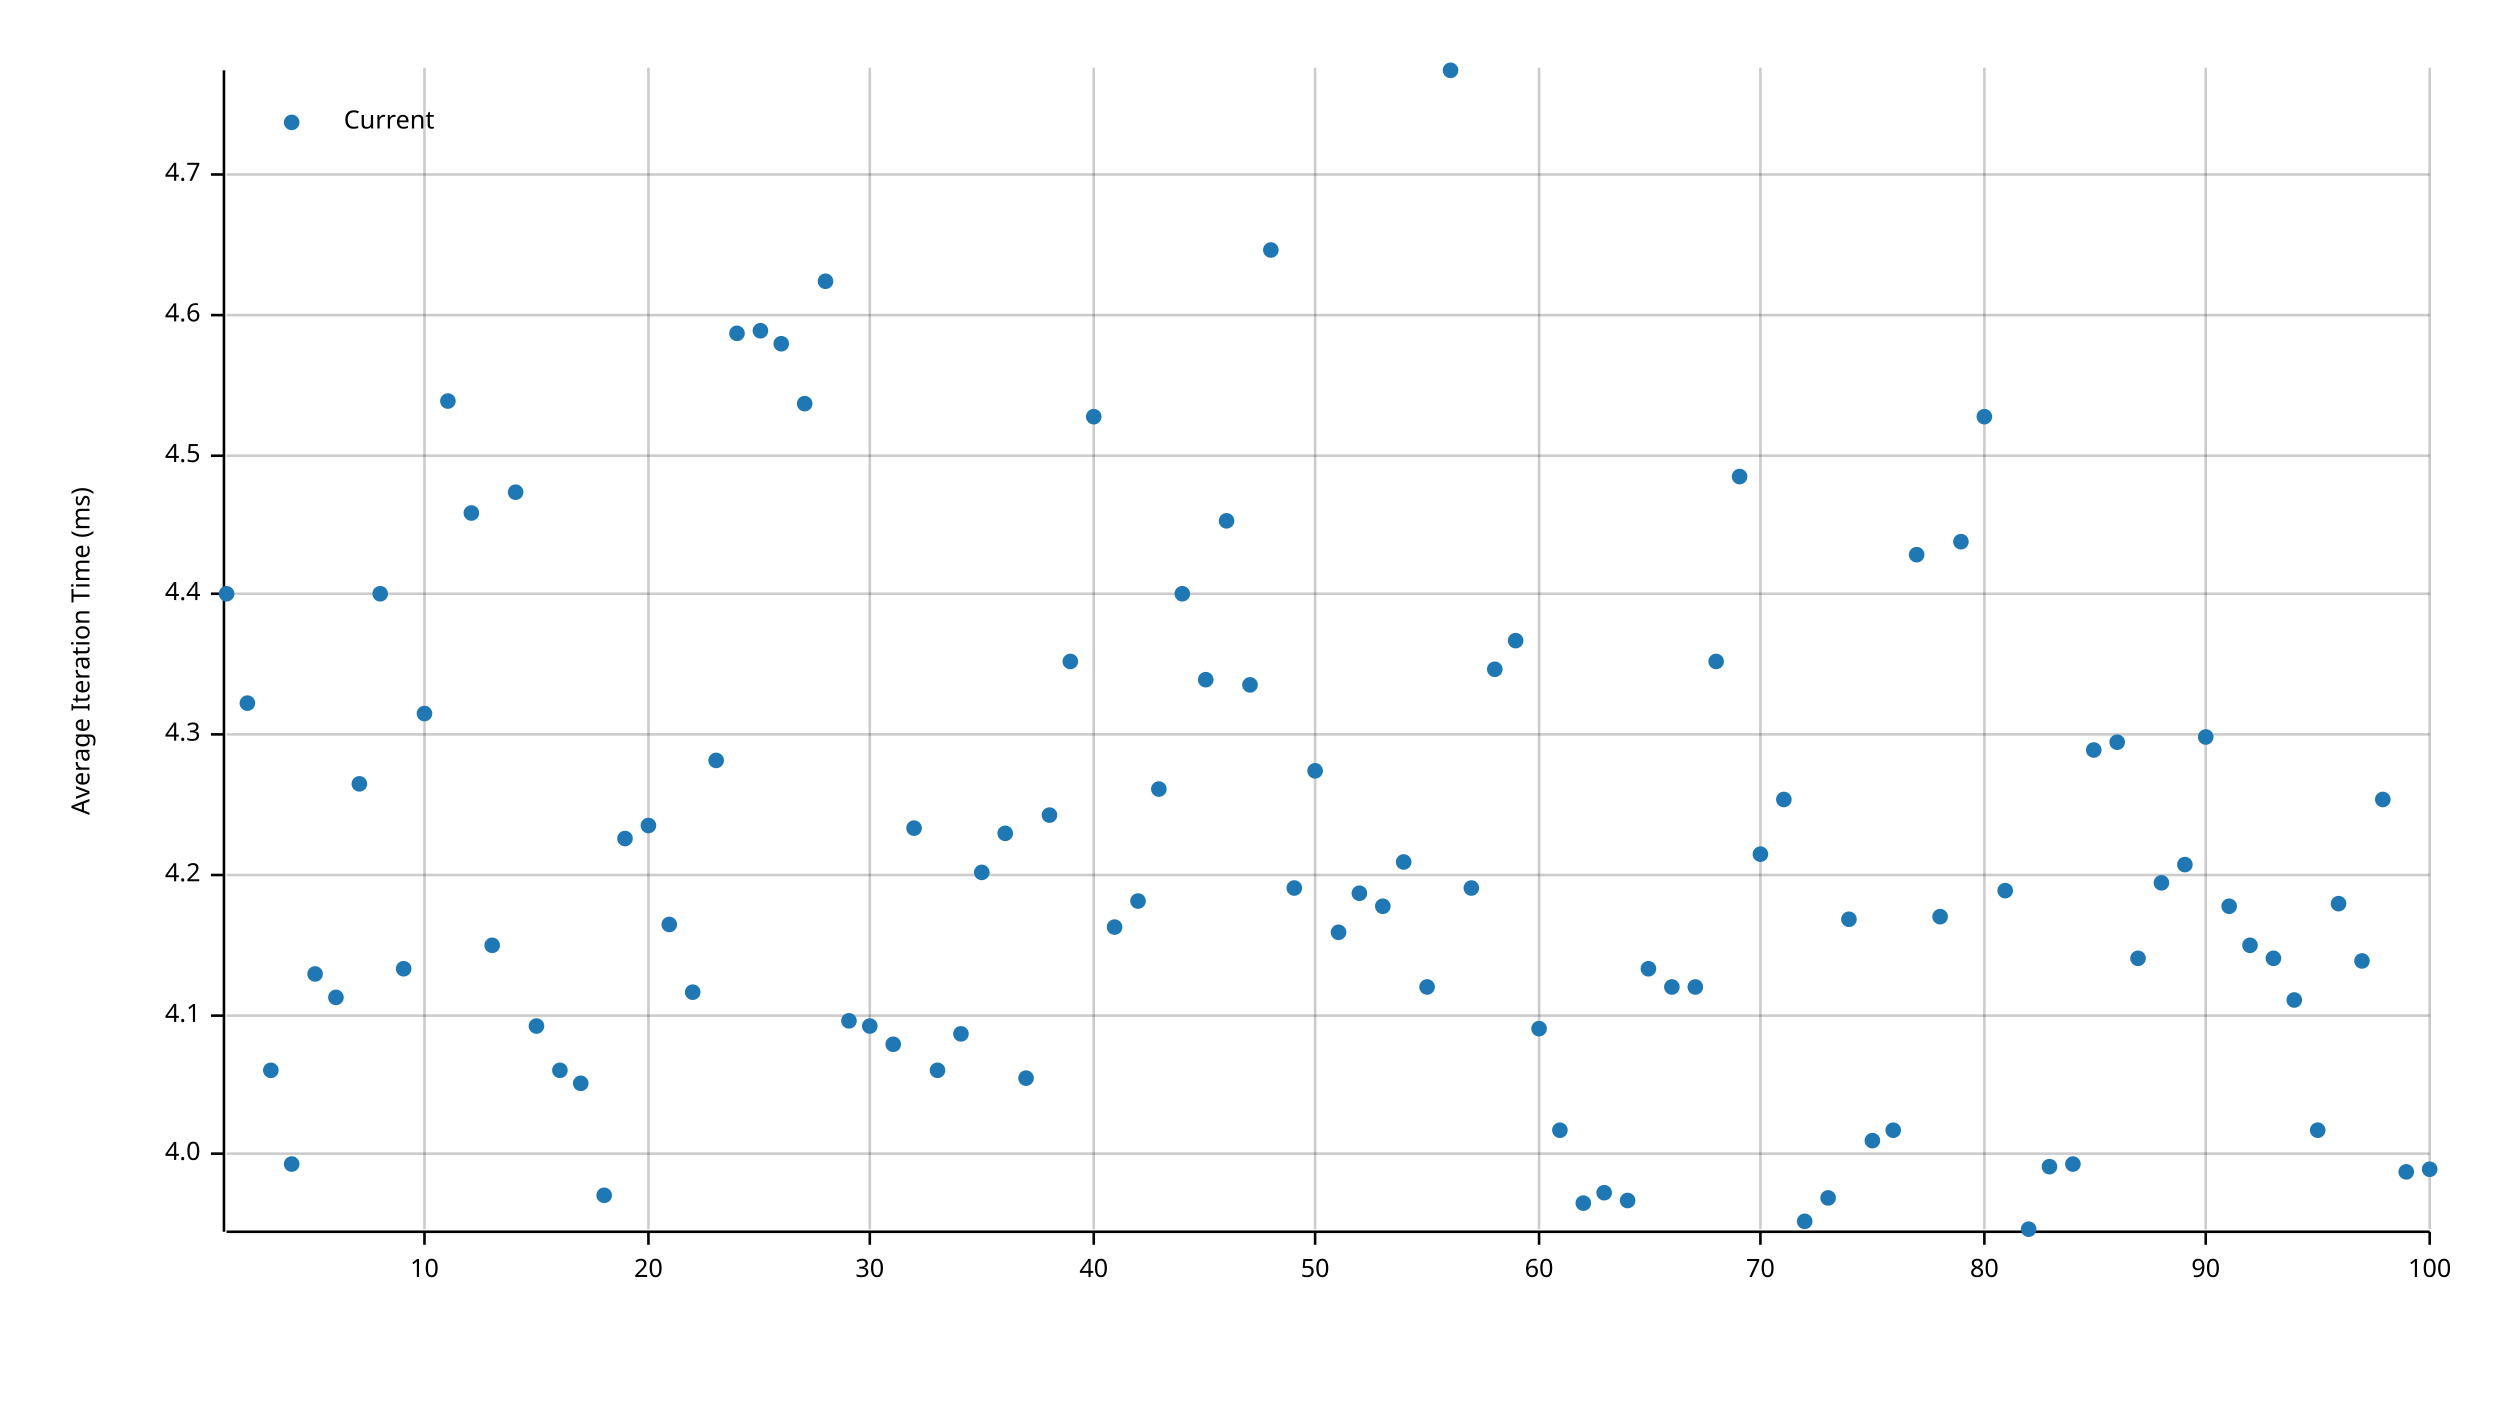
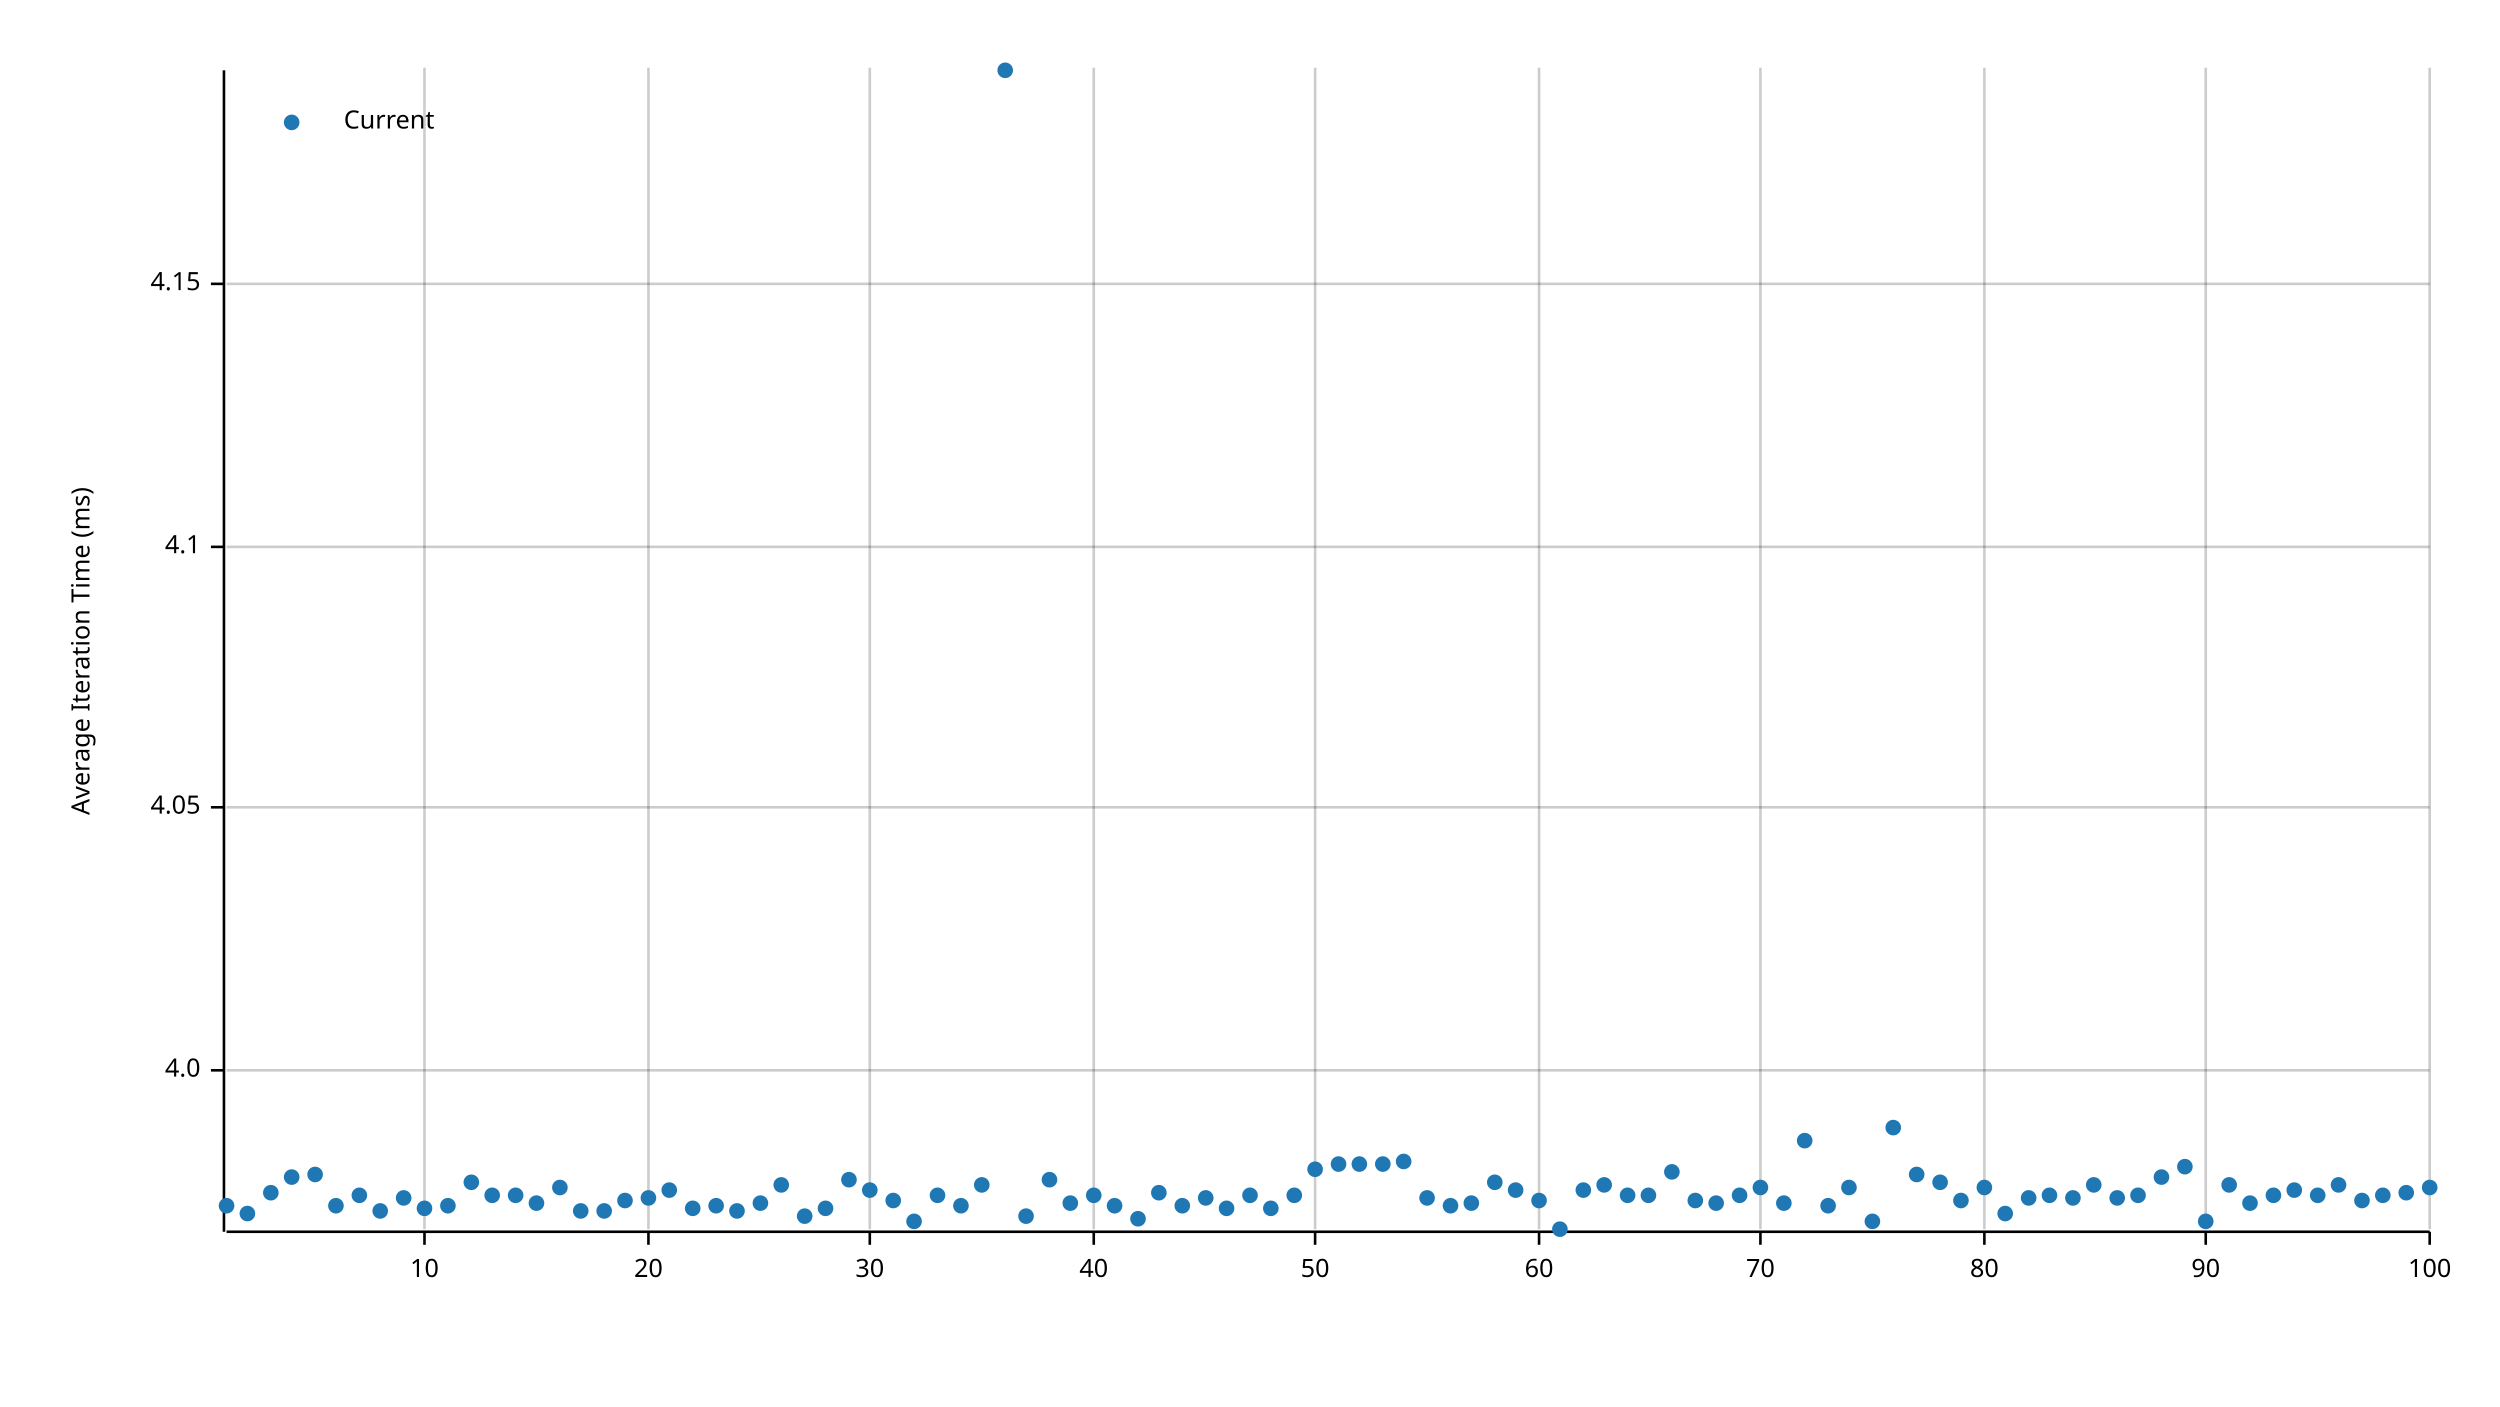
<svg xmlns="http://www.w3.org/2000/svg" width="960" height="540" viewBox="0 0 960 540">
  <text x="27" y="250" dy="0.76em" text-anchor="middle" font-family="sans-serif" font-size="9.677" opacity="1" fill="#000000" transform="rotate(270, 27, 250)">
Average Iteration Time (ms)
</text>
  <line opacity="0.2" stroke="#000000" stroke-width="1" x1="163" y1="472" x2="163" y2="26" />
  <line opacity="0.2" stroke="#000000" stroke-width="1" x1="249" y1="472" x2="249" y2="26" />
  <line opacity="0.2" stroke="#000000" stroke-width="1" x1="334" y1="472" x2="334" y2="26" />
  <line opacity="0.2" stroke="#000000" stroke-width="1" x1="420" y1="472" x2="420" y2="26" />
  <line opacity="0.2" stroke="#000000" stroke-width="1" x1="505" y1="472" x2="505" y2="26" />
  <line opacity="0.2" stroke="#000000" stroke-width="1" x1="591" y1="472" x2="591" y2="26" />
  <line opacity="0.2" stroke="#000000" stroke-width="1" x1="676" y1="472" x2="676" y2="26" />
  <line opacity="0.2" stroke="#000000" stroke-width="1" x1="762" y1="472" x2="762" y2="26" />
  <line opacity="0.2" stroke="#000000" stroke-width="1" x1="847" y1="472" x2="847" y2="26" />
  <line opacity="0.2" stroke="#000000" stroke-width="1" x1="933" y1="472" x2="933" y2="26" />
-   <line opacity="0.2" stroke="#000000" stroke-width="1" x1="87" y1="443" x2="933" y2="443" />
-   <line opacity="0.2" stroke="#000000" stroke-width="1" x1="87" y1="390" x2="933" y2="390" />
-   <line opacity="0.2" stroke="#000000" stroke-width="1" x1="87" y1="336" x2="933" y2="336" />
-   <line opacity="0.2" stroke="#000000" stroke-width="1" x1="87" y1="282" x2="933" y2="282" />
-   <line opacity="0.2" stroke="#000000" stroke-width="1" x1="87" y1="228" x2="933" y2="228" />
-   <line opacity="0.2" stroke="#000000" stroke-width="1" x1="87" y1="175" x2="933" y2="175" />
-   <line opacity="0.2" stroke="#000000" stroke-width="1" x1="87" y1="121" x2="933" y2="121" />
-   <line opacity="0.2" stroke="#000000" stroke-width="1" x1="87" y1="67" x2="933" y2="67" />
+   <line opacity="0.2" stroke="#000000" stroke-width="1" x1="87" y1="411" x2="933" y2="411" />
+   <line opacity="0.2" stroke="#000000" stroke-width="1" x1="87" y1="310" x2="933" y2="310" />
+   <line opacity="0.2" stroke="#000000" stroke-width="1" x1="87" y1="210" x2="933" y2="210" />
+   <line opacity="0.2" stroke="#000000" stroke-width="1" x1="87" y1="109" x2="933" y2="109" />
  <polyline fill="none" opacity="1" stroke="#000000" stroke-width="1" points="86,27 86,473 " />
-   <text x="77" y="443" dy="0.5ex" text-anchor="end" font-family="sans-serif" font-size="9.677" opacity="1" fill="#000000">
+   <text x="77" y="411" dy="0.5ex" text-anchor="end" font-family="sans-serif" font-size="9.677" opacity="1" fill="#000000">
4.0
</text>
-   <polyline fill="none" opacity="1" stroke="#000000" stroke-width="1" points="81,443 86,443 " />
-   <text x="77" y="390" dy="0.5ex" text-anchor="end" font-family="sans-serif" font-size="9.677" opacity="1" fill="#000000">
+   <polyline fill="none" opacity="1" stroke="#000000" stroke-width="1" points="81,411 86,411 " />
+   <text x="77" y="310" dy="0.5ex" text-anchor="end" font-family="sans-serif" font-size="9.677" opacity="1" fill="#000000">
+ 4.05
+ </text>
+   <polyline fill="none" opacity="1" stroke="#000000" stroke-width="1" points="81,310 86,310 " />
+   <text x="77" y="210" dy="0.5ex" text-anchor="end" font-family="sans-serif" font-size="9.677" opacity="1" fill="#000000">
4.1
</text>
-   <polyline fill="none" opacity="1" stroke="#000000" stroke-width="1" points="81,390 86,390 " />
-   <text x="77" y="336" dy="0.5ex" text-anchor="end" font-family="sans-serif" font-size="9.677" opacity="1" fill="#000000">
- 4.2
+   <polyline fill="none" opacity="1" stroke="#000000" stroke-width="1" points="81,210 86,210 " />
+   <text x="77" y="109" dy="0.5ex" text-anchor="end" font-family="sans-serif" font-size="9.677" opacity="1" fill="#000000">
+ 4.15
</text>
-   <polyline fill="none" opacity="1" stroke="#000000" stroke-width="1" points="81,336 86,336 " />
-   <text x="77" y="282" dy="0.5ex" text-anchor="end" font-family="sans-serif" font-size="9.677" opacity="1" fill="#000000">
- 4.3
- </text>
-   <polyline fill="none" opacity="1" stroke="#000000" stroke-width="1" points="81,282 86,282 " />
-   <text x="77" y="228" dy="0.5ex" text-anchor="end" font-family="sans-serif" font-size="9.677" opacity="1" fill="#000000">
- 4.4
- </text>
-   <polyline fill="none" opacity="1" stroke="#000000" stroke-width="1" points="81,228 86,228 " />
-   <text x="77" y="175" dy="0.5ex" text-anchor="end" font-family="sans-serif" font-size="9.677" opacity="1" fill="#000000">
- 4.5
- </text>
-   <polyline fill="none" opacity="1" stroke="#000000" stroke-width="1" points="81,175 86,175 " />
-   <text x="77" y="121" dy="0.5ex" text-anchor="end" font-family="sans-serif" font-size="9.677" opacity="1" fill="#000000">
- 4.6
- </text>
-   <polyline fill="none" opacity="1" stroke="#000000" stroke-width="1" points="81,121 86,121 " />
-   <text x="77" y="67" dy="0.5ex" text-anchor="end" font-family="sans-serif" font-size="9.677" opacity="1" fill="#000000">
- 4.7
- </text>
-   <polyline fill="none" opacity="1" stroke="#000000" stroke-width="1" points="81,67 86,67 " />
+   <polyline fill="none" opacity="1" stroke="#000000" stroke-width="1" points="81,109 86,109 " />
  <polyline fill="none" opacity="1" stroke="#000000" stroke-width="1" points="87,473 933,473 " />
  <text x="163" y="483" dy="0.76em" text-anchor="middle" font-family="sans-serif" font-size="9.677" opacity="1" fill="#000000">
10
</text>
  <polyline fill="none" opacity="1" stroke="#000000" stroke-width="1" points="163,473 163,478 " />
  <text x="249" y="483" dy="0.76em" text-anchor="middle" font-family="sans-serif" font-size="9.677" opacity="1" fill="#000000">
20
</text>
  <polyline fill="none" opacity="1" stroke="#000000" stroke-width="1" points="249,473 249,478 " />
  <text x="334" y="483" dy="0.76em" text-anchor="middle" font-family="sans-serif" font-size="9.677" opacity="1" fill="#000000">
30
</text>
  <polyline fill="none" opacity="1" stroke="#000000" stroke-width="1" points="334,473 334,478 " />
  <text x="420" y="483" dy="0.76em" text-anchor="middle" font-family="sans-serif" font-size="9.677" opacity="1" fill="#000000">
40
</text>
  <polyline fill="none" opacity="1" stroke="#000000" stroke-width="1" points="420,473 420,478 " />
  <text x="505" y="483" dy="0.76em" text-anchor="middle" font-family="sans-serif" font-size="9.677" opacity="1" fill="#000000">
50
</text>
  <polyline fill="none" opacity="1" stroke="#000000" stroke-width="1" points="505,473 505,478 " />
  <text x="591" y="483" dy="0.76em" text-anchor="middle" font-family="sans-serif" font-size="9.677" opacity="1" fill="#000000">
60
</text>
  <polyline fill="none" opacity="1" stroke="#000000" stroke-width="1" points="591,473 591,478 " />
  <text x="676" y="483" dy="0.76em" text-anchor="middle" font-family="sans-serif" font-size="9.677" opacity="1" fill="#000000">
70
</text>
  <polyline fill="none" opacity="1" stroke="#000000" stroke-width="1" points="676,473 676,478 " />
  <text x="762" y="483" dy="0.76em" text-anchor="middle" font-family="sans-serif" font-size="9.677" opacity="1" fill="#000000">
80
</text>
  <polyline fill="none" opacity="1" stroke="#000000" stroke-width="1" points="762,473 762,478 " />
  <text x="847" y="483" dy="0.76em" text-anchor="middle" font-family="sans-serif" font-size="9.677" opacity="1" fill="#000000">
90
</text>
  <polyline fill="none" opacity="1" stroke="#000000" stroke-width="1" points="847,473 847,478 " />
  <text x="933" y="483" dy="0.76em" text-anchor="middle" font-family="sans-serif" font-size="9.677" opacity="1" fill="#000000">
100
</text>
  <polyline fill="none" opacity="1" stroke="#000000" stroke-width="1" points="933,473 933,478 " />
-   <circle cx="87" cy="228" r="3" opacity="1" fill="#1F78B4" stroke="none" stroke-width="1" />
-   <circle cx="95" cy="270" r="3" opacity="1" fill="#1F78B4" stroke="none" stroke-width="1" />
-   <circle cx="104" cy="411" r="3" opacity="1" fill="#1F78B4" stroke="none" stroke-width="1" />
-   <circle cx="112" cy="447" r="3" opacity="1" fill="#1F78B4" stroke="none" stroke-width="1" />
-   <circle cx="121" cy="374" r="3" opacity="1" fill="#1F78B4" stroke="none" stroke-width="1" />
-   <circle cx="129" cy="383" r="3" opacity="1" fill="#1F78B4" stroke="none" stroke-width="1" />
-   <circle cx="138" cy="301" r="3" opacity="1" fill="#1F78B4" stroke="none" stroke-width="1" />
-   <circle cx="146" cy="228" r="3" opacity="1" fill="#1F78B4" stroke="none" stroke-width="1" />
-   <circle cx="155" cy="372" r="3" opacity="1" fill="#1F78B4" stroke="none" stroke-width="1" />
-   <circle cx="163" cy="274" r="3" opacity="1" fill="#1F78B4" stroke="none" stroke-width="1" />
-   <circle cx="172" cy="154" r="3" opacity="1" fill="#1F78B4" stroke="none" stroke-width="1" />
-   <circle cx="181" cy="197" r="3" opacity="1" fill="#1F78B4" stroke="none" stroke-width="1" />
-   <circle cx="189" cy="363" r="3" opacity="1" fill="#1F78B4" stroke="none" stroke-width="1" />
-   <circle cx="198" cy="189" r="3" opacity="1" fill="#1F78B4" stroke="none" stroke-width="1" />
-   <circle cx="206" cy="394" r="3" opacity="1" fill="#1F78B4" stroke="none" stroke-width="1" />
-   <circle cx="215" cy="411" r="3" opacity="1" fill="#1F78B4" stroke="none" stroke-width="1" />
-   <circle cx="223" cy="416" r="3" opacity="1" fill="#1F78B4" stroke="none" stroke-width="1" />
-   <circle cx="232" cy="459" r="3" opacity="1" fill="#1F78B4" stroke="none" stroke-width="1" />
-   <circle cx="240" cy="322" r="3" opacity="1" fill="#1F78B4" stroke="none" stroke-width="1" />
-   <circle cx="249" cy="317" r="3" opacity="1" fill="#1F78B4" stroke="none" stroke-width="1" />
-   <circle cx="257" cy="355" r="3" opacity="1" fill="#1F78B4" stroke="none" stroke-width="1" />
-   <circle cx="266" cy="381" r="3" opacity="1" fill="#1F78B4" stroke="none" stroke-width="1" />
-   <circle cx="275" cy="292" r="3" opacity="1" fill="#1F78B4" stroke="none" stroke-width="1" />
-   <circle cx="283" cy="128" r="3" opacity="1" fill="#1F78B4" stroke="none" stroke-width="1" />
-   <circle cx="292" cy="127" r="3" opacity="1" fill="#1F78B4" stroke="none" stroke-width="1" />
-   <circle cx="300" cy="132" r="3" opacity="1" fill="#1F78B4" stroke="none" stroke-width="1" />
-   <circle cx="309" cy="155" r="3" opacity="1" fill="#1F78B4" stroke="none" stroke-width="1" />
-   <circle cx="317" cy="108" r="3" opacity="1" fill="#1F78B4" stroke="none" stroke-width="1" />
-   <circle cx="326" cy="392" r="3" opacity="1" fill="#1F78B4" stroke="none" stroke-width="1" />
-   <circle cx="334" cy="394" r="3" opacity="1" fill="#1F78B4" stroke="none" stroke-width="1" />
-   <circle cx="343" cy="401" r="3" opacity="1" fill="#1F78B4" stroke="none" stroke-width="1" />
-   <circle cx="351" cy="318" r="3" opacity="1" fill="#1F78B4" stroke="none" stroke-width="1" />
-   <circle cx="360" cy="411" r="3" opacity="1" fill="#1F78B4" stroke="none" stroke-width="1" />
-   <circle cx="369" cy="397" r="3" opacity="1" fill="#1F78B4" stroke="none" stroke-width="1" />
-   <circle cx="377" cy="335" r="3" opacity="1" fill="#1F78B4" stroke="none" stroke-width="1" />
-   <circle cx="386" cy="320" r="3" opacity="1" fill="#1F78B4" stroke="none" stroke-width="1" />
-   <circle cx="394" cy="414" r="3" opacity="1" fill="#1F78B4" stroke="none" stroke-width="1" />
-   <circle cx="403" cy="313" r="3" opacity="1" fill="#1F78B4" stroke="none" stroke-width="1" />
-   <circle cx="411" cy="254" r="3" opacity="1" fill="#1F78B4" stroke="none" stroke-width="1" />
-   <circle cx="420" cy="160" r="3" opacity="1" fill="#1F78B4" stroke="none" stroke-width="1" />
-   <circle cx="428" cy="356" r="3" opacity="1" fill="#1F78B4" stroke="none" stroke-width="1" />
-   <circle cx="437" cy="346" r="3" opacity="1" fill="#1F78B4" stroke="none" stroke-width="1" />
-   <circle cx="445" cy="303" r="3" opacity="1" fill="#1F78B4" stroke="none" stroke-width="1" />
-   <circle cx="454" cy="228" r="3" opacity="1" fill="#1F78B4" stroke="none" stroke-width="1" />
-   <circle cx="463" cy="261" r="3" opacity="1" fill="#1F78B4" stroke="none" stroke-width="1" />
-   <circle cx="471" cy="200" r="3" opacity="1" fill="#1F78B4" stroke="none" stroke-width="1" />
-   <circle cx="480" cy="263" r="3" opacity="1" fill="#1F78B4" stroke="none" stroke-width="1" />
-   <circle cx="488" cy="96" r="3" opacity="1" fill="#1F78B4" stroke="none" stroke-width="1" />
-   <circle cx="497" cy="341" r="3" opacity="1" fill="#1F78B4" stroke="none" stroke-width="1" />
-   <circle cx="505" cy="296" r="3" opacity="1" fill="#1F78B4" stroke="none" stroke-width="1" />
-   <circle cx="514" cy="358" r="3" opacity="1" fill="#1F78B4" stroke="none" stroke-width="1" />
-   <circle cx="522" cy="343" r="3" opacity="1" fill="#1F78B4" stroke="none" stroke-width="1" />
-   <circle cx="531" cy="348" r="3" opacity="1" fill="#1F78B4" stroke="none" stroke-width="1" />
-   <circle cx="539" cy="331" r="3" opacity="1" fill="#1F78B4" stroke="none" stroke-width="1" />
-   <circle cx="548" cy="379" r="3" opacity="1" fill="#1F78B4" stroke="none" stroke-width="1" />
-   <circle cx="557" cy="27" r="3" opacity="1" fill="#1F78B4" stroke="none" stroke-width="1" />
-   <circle cx="565" cy="341" r="3" opacity="1" fill="#1F78B4" stroke="none" stroke-width="1" />
-   <circle cx="574" cy="257" r="3" opacity="1" fill="#1F78B4" stroke="none" stroke-width="1" />
-   <circle cx="582" cy="246" r="3" opacity="1" fill="#1F78B4" stroke="none" stroke-width="1" />
-   <circle cx="591" cy="395" r="3" opacity="1" fill="#1F78B4" stroke="none" stroke-width="1" />
-   <circle cx="599" cy="434" r="3" opacity="1" fill="#1F78B4" stroke="none" stroke-width="1" />
-   <circle cx="608" cy="462" r="3" opacity="1" fill="#1F78B4" stroke="none" stroke-width="1" />
-   <circle cx="616" cy="458" r="3" opacity="1" fill="#1F78B4" stroke="none" stroke-width="1" />
-   <circle cx="625" cy="461" r="3" opacity="1" fill="#1F78B4" stroke="none" stroke-width="1" />
-   <circle cx="633" cy="372" r="3" opacity="1" fill="#1F78B4" stroke="none" stroke-width="1" />
-   <circle cx="642" cy="379" r="3" opacity="1" fill="#1F78B4" stroke="none" stroke-width="1" />
-   <circle cx="651" cy="379" r="3" opacity="1" fill="#1F78B4" stroke="none" stroke-width="1" />
-   <circle cx="659" cy="254" r="3" opacity="1" fill="#1F78B4" stroke="none" stroke-width="1" />
-   <circle cx="668" cy="183" r="3" opacity="1" fill="#1F78B4" stroke="none" stroke-width="1" />
-   <circle cx="676" cy="328" r="3" opacity="1" fill="#1F78B4" stroke="none" stroke-width="1" />
-   <circle cx="685" cy="307" r="3" opacity="1" fill="#1F78B4" stroke="none" stroke-width="1" />
-   <circle cx="693" cy="469" r="3" opacity="1" fill="#1F78B4" stroke="none" stroke-width="1" />
-   <circle cx="702" cy="460" r="3" opacity="1" fill="#1F78B4" stroke="none" stroke-width="1" />
-   <circle cx="710" cy="353" r="3" opacity="1" fill="#1F78B4" stroke="none" stroke-width="1" />
-   <circle cx="719" cy="438" r="3" opacity="1" fill="#1F78B4" stroke="none" stroke-width="1" />
-   <circle cx="727" cy="434" r="3" opacity="1" fill="#1F78B4" stroke="none" stroke-width="1" />
-   <circle cx="736" cy="213" r="3" opacity="1" fill="#1F78B4" stroke="none" stroke-width="1" />
-   <circle cx="745" cy="352" r="3" opacity="1" fill="#1F78B4" stroke="none" stroke-width="1" />
-   <circle cx="753" cy="208" r="3" opacity="1" fill="#1F78B4" stroke="none" stroke-width="1" />
-   <circle cx="762" cy="160" r="3" opacity="1" fill="#1F78B4" stroke="none" stroke-width="1" />
-   <circle cx="770" cy="342" r="3" opacity="1" fill="#1F78B4" stroke="none" stroke-width="1" />
-   <circle cx="779" cy="472" r="3" opacity="1" fill="#1F78B4" stroke="none" stroke-width="1" />
-   <circle cx="787" cy="448" r="3" opacity="1" fill="#1F78B4" stroke="none" stroke-width="1" />
-   <circle cx="796" cy="447" r="3" opacity="1" fill="#1F78B4" stroke="none" stroke-width="1" />
-   <circle cx="804" cy="288" r="3" opacity="1" fill="#1F78B4" stroke="none" stroke-width="1" />
-   <circle cx="813" cy="285" r="3" opacity="1" fill="#1F78B4" stroke="none" stroke-width="1" />
-   <circle cx="821" cy="368" r="3" opacity="1" fill="#1F78B4" stroke="none" stroke-width="1" />
-   <circle cx="830" cy="339" r="3" opacity="1" fill="#1F78B4" stroke="none" stroke-width="1" />
-   <circle cx="839" cy="332" r="3" opacity="1" fill="#1F78B4" stroke="none" stroke-width="1" />
-   <circle cx="847" cy="283" r="3" opacity="1" fill="#1F78B4" stroke="none" stroke-width="1" />
-   <circle cx="856" cy="348" r="3" opacity="1" fill="#1F78B4" stroke="none" stroke-width="1" />
-   <circle cx="864" cy="363" r="3" opacity="1" fill="#1F78B4" stroke="none" stroke-width="1" />
-   <circle cx="873" cy="368" r="3" opacity="1" fill="#1F78B4" stroke="none" stroke-width="1" />
-   <circle cx="881" cy="384" r="3" opacity="1" fill="#1F78B4" stroke="none" stroke-width="1" />
-   <circle cx="890" cy="434" r="3" opacity="1" fill="#1F78B4" stroke="none" stroke-width="1" />
-   <circle cx="898" cy="347" r="3" opacity="1" fill="#1F78B4" stroke="none" stroke-width="1" />
-   <circle cx="907" cy="369" r="3" opacity="1" fill="#1F78B4" stroke="none" stroke-width="1" />
-   <circle cx="915" cy="307" r="3" opacity="1" fill="#1F78B4" stroke="none" stroke-width="1" />
-   <circle cx="924" cy="450" r="3" opacity="1" fill="#1F78B4" stroke="none" stroke-width="1" />
-   <circle cx="933" cy="449" r="3" opacity="1" fill="#1F78B4" stroke="none" stroke-width="1" />
+   <circle cx="87" cy="463" r="3" opacity="1" fill="#1F78B4" stroke="none" stroke-width="1" />
+   <circle cx="95" cy="466" r="3" opacity="1" fill="#1F78B4" stroke="none" stroke-width="1" />
+   <circle cx="104" cy="458" r="3" opacity="1" fill="#1F78B4" stroke="none" stroke-width="1" />
+   <circle cx="112" cy="452" r="3" opacity="1" fill="#1F78B4" stroke="none" stroke-width="1" />
+   <circle cx="121" cy="451" r="3" opacity="1" fill="#1F78B4" stroke="none" stroke-width="1" />
+   <circle cx="129" cy="463" r="3" opacity="1" fill="#1F78B4" stroke="none" stroke-width="1" />
+   <circle cx="138" cy="459" r="3" opacity="1" fill="#1F78B4" stroke="none" stroke-width="1" />
+   <circle cx="146" cy="465" r="3" opacity="1" fill="#1F78B4" stroke="none" stroke-width="1" />
+   <circle cx="155" cy="460" r="3" opacity="1" fill="#1F78B4" stroke="none" stroke-width="1" />
+   <circle cx="163" cy="464" r="3" opacity="1" fill="#1F78B4" stroke="none" stroke-width="1" />
+   <circle cx="172" cy="463" r="3" opacity="1" fill="#1F78B4" stroke="none" stroke-width="1" />
+   <circle cx="181" cy="454" r="3" opacity="1" fill="#1F78B4" stroke="none" stroke-width="1" />
+   <circle cx="189" cy="459" r="3" opacity="1" fill="#1F78B4" stroke="none" stroke-width="1" />
+   <circle cx="198" cy="459" r="3" opacity="1" fill="#1F78B4" stroke="none" stroke-width="1" />
+   <circle cx="206" cy="462" r="3" opacity="1" fill="#1F78B4" stroke="none" stroke-width="1" />
+   <circle cx="215" cy="456" r="3" opacity="1" fill="#1F78B4" stroke="none" stroke-width="1" />
+   <circle cx="223" cy="465" r="3" opacity="1" fill="#1F78B4" stroke="none" stroke-width="1" />
+   <circle cx="232" cy="465" r="3" opacity="1" fill="#1F78B4" stroke="none" stroke-width="1" />
+   <circle cx="240" cy="461" r="3" opacity="1" fill="#1F78B4" stroke="none" stroke-width="1" />
+   <circle cx="249" cy="460" r="3" opacity="1" fill="#1F78B4" stroke="none" stroke-width="1" />
+   <circle cx="257" cy="457" r="3" opacity="1" fill="#1F78B4" stroke="none" stroke-width="1" />
+   <circle cx="266" cy="464" r="3" opacity="1" fill="#1F78B4" stroke="none" stroke-width="1" />
+   <circle cx="275" cy="463" r="3" opacity="1" fill="#1F78B4" stroke="none" stroke-width="1" />
+   <circle cx="283" cy="465" r="3" opacity="1" fill="#1F78B4" stroke="none" stroke-width="1" />
+   <circle cx="292" cy="462" r="3" opacity="1" fill="#1F78B4" stroke="none" stroke-width="1" />
+   <circle cx="300" cy="455" r="3" opacity="1" fill="#1F78B4" stroke="none" stroke-width="1" />
+   <circle cx="309" cy="467" r="3" opacity="1" fill="#1F78B4" stroke="none" stroke-width="1" />
+   <circle cx="317" cy="464" r="3" opacity="1" fill="#1F78B4" stroke="none" stroke-width="1" />
+   <circle cx="326" cy="453" r="3" opacity="1" fill="#1F78B4" stroke="none" stroke-width="1" />
+   <circle cx="334" cy="457" r="3" opacity="1" fill="#1F78B4" stroke="none" stroke-width="1" />
+   <circle cx="343" cy="461" r="3" opacity="1" fill="#1F78B4" stroke="none" stroke-width="1" />
+   <circle cx="351" cy="469" r="3" opacity="1" fill="#1F78B4" stroke="none" stroke-width="1" />
+   <circle cx="360" cy="459" r="3" opacity="1" fill="#1F78B4" stroke="none" stroke-width="1" />
+   <circle cx="369" cy="463" r="3" opacity="1" fill="#1F78B4" stroke="none" stroke-width="1" />
+   <circle cx="377" cy="455" r="3" opacity="1" fill="#1F78B4" stroke="none" stroke-width="1" />
+   <circle cx="386" cy="27" r="3" opacity="1" fill="#1F78B4" stroke="none" stroke-width="1" />
+   <circle cx="394" cy="467" r="3" opacity="1" fill="#1F78B4" stroke="none" stroke-width="1" />
+   <circle cx="403" cy="453" r="3" opacity="1" fill="#1F78B4" stroke="none" stroke-width="1" />
+   <circle cx="411" cy="462" r="3" opacity="1" fill="#1F78B4" stroke="none" stroke-width="1" />
+   <circle cx="420" cy="459" r="3" opacity="1" fill="#1F78B4" stroke="none" stroke-width="1" />
+   <circle cx="428" cy="463" r="3" opacity="1" fill="#1F78B4" stroke="none" stroke-width="1" />
+   <circle cx="437" cy="468" r="3" opacity="1" fill="#1F78B4" stroke="none" stroke-width="1" />
+   <circle cx="445" cy="458" r="3" opacity="1" fill="#1F78B4" stroke="none" stroke-width="1" />
+   <circle cx="454" cy="463" r="3" opacity="1" fill="#1F78B4" stroke="none" stroke-width="1" />
+   <circle cx="463" cy="460" r="3" opacity="1" fill="#1F78B4" stroke="none" stroke-width="1" />
+   <circle cx="471" cy="464" r="3" opacity="1" fill="#1F78B4" stroke="none" stroke-width="1" />
+   <circle cx="480" cy="459" r="3" opacity="1" fill="#1F78B4" stroke="none" stroke-width="1" />
+   <circle cx="488" cy="464" r="3" opacity="1" fill="#1F78B4" stroke="none" stroke-width="1" />
+   <circle cx="497" cy="459" r="3" opacity="1" fill="#1F78B4" stroke="none" stroke-width="1" />
+   <circle cx="505" cy="449" r="3" opacity="1" fill="#1F78B4" stroke="none" stroke-width="1" />
+   <circle cx="514" cy="447" r="3" opacity="1" fill="#1F78B4" stroke="none" stroke-width="1" />
+   <circle cx="522" cy="447" r="3" opacity="1" fill="#1F78B4" stroke="none" stroke-width="1" />
+   <circle cx="531" cy="447" r="3" opacity="1" fill="#1F78B4" stroke="none" stroke-width="1" />
+   <circle cx="539" cy="446" r="3" opacity="1" fill="#1F78B4" stroke="none" stroke-width="1" />
+   <circle cx="548" cy="460" r="3" opacity="1" fill="#1F78B4" stroke="none" stroke-width="1" />
+   <circle cx="557" cy="463" r="3" opacity="1" fill="#1F78B4" stroke="none" stroke-width="1" />
+   <circle cx="565" cy="462" r="3" opacity="1" fill="#1F78B4" stroke="none" stroke-width="1" />
+   <circle cx="574" cy="454" r="3" opacity="1" fill="#1F78B4" stroke="none" stroke-width="1" />
+   <circle cx="582" cy="457" r="3" opacity="1" fill="#1F78B4" stroke="none" stroke-width="1" />
+   <circle cx="591" cy="461" r="3" opacity="1" fill="#1F78B4" stroke="none" stroke-width="1" />
+   <circle cx="599" cy="472" r="3" opacity="1" fill="#1F78B4" stroke="none" stroke-width="1" />
+   <circle cx="608" cy="457" r="3" opacity="1" fill="#1F78B4" stroke="none" stroke-width="1" />
+   <circle cx="616" cy="455" r="3" opacity="1" fill="#1F78B4" stroke="none" stroke-width="1" />
+   <circle cx="625" cy="459" r="3" opacity="1" fill="#1F78B4" stroke="none" stroke-width="1" />
+   <circle cx="633" cy="459" r="3" opacity="1" fill="#1F78B4" stroke="none" stroke-width="1" />
+   <circle cx="642" cy="450" r="3" opacity="1" fill="#1F78B4" stroke="none" stroke-width="1" />
+   <circle cx="651" cy="461" r="3" opacity="1" fill="#1F78B4" stroke="none" stroke-width="1" />
+   <circle cx="659" cy="462" r="3" opacity="1" fill="#1F78B4" stroke="none" stroke-width="1" />
+   <circle cx="668" cy="459" r="3" opacity="1" fill="#1F78B4" stroke="none" stroke-width="1" />
+   <circle cx="676" cy="456" r="3" opacity="1" fill="#1F78B4" stroke="none" stroke-width="1" />
+   <circle cx="685" cy="462" r="3" opacity="1" fill="#1F78B4" stroke="none" stroke-width="1" />
+   <circle cx="693" cy="438" r="3" opacity="1" fill="#1F78B4" stroke="none" stroke-width="1" />
+   <circle cx="702" cy="463" r="3" opacity="1" fill="#1F78B4" stroke="none" stroke-width="1" />
+   <circle cx="710" cy="456" r="3" opacity="1" fill="#1F78B4" stroke="none" stroke-width="1" />
+   <circle cx="719" cy="469" r="3" opacity="1" fill="#1F78B4" stroke="none" stroke-width="1" />
+   <circle cx="727" cy="433" r="3" opacity="1" fill="#1F78B4" stroke="none" stroke-width="1" />
+   <circle cx="736" cy="451" r="3" opacity="1" fill="#1F78B4" stroke="none" stroke-width="1" />
+   <circle cx="745" cy="454" r="3" opacity="1" fill="#1F78B4" stroke="none" stroke-width="1" />
+   <circle cx="753" cy="461" r="3" opacity="1" fill="#1F78B4" stroke="none" stroke-width="1" />
+   <circle cx="762" cy="456" r="3" opacity="1" fill="#1F78B4" stroke="none" stroke-width="1" />
+   <circle cx="770" cy="466" r="3" opacity="1" fill="#1F78B4" stroke="none" stroke-width="1" />
+   <circle cx="779" cy="460" r="3" opacity="1" fill="#1F78B4" stroke="none" stroke-width="1" />
+   <circle cx="787" cy="459" r="3" opacity="1" fill="#1F78B4" stroke="none" stroke-width="1" />
+   <circle cx="796" cy="460" r="3" opacity="1" fill="#1F78B4" stroke="none" stroke-width="1" />
+   <circle cx="804" cy="455" r="3" opacity="1" fill="#1F78B4" stroke="none" stroke-width="1" />
+   <circle cx="813" cy="460" r="3" opacity="1" fill="#1F78B4" stroke="none" stroke-width="1" />
+   <circle cx="821" cy="459" r="3" opacity="1" fill="#1F78B4" stroke="none" stroke-width="1" />
+   <circle cx="830" cy="452" r="3" opacity="1" fill="#1F78B4" stroke="none" stroke-width="1" />
+   <circle cx="839" cy="448" r="3" opacity="1" fill="#1F78B4" stroke="none" stroke-width="1" />
+   <circle cx="847" cy="469" r="3" opacity="1" fill="#1F78B4" stroke="none" stroke-width="1" />
+   <circle cx="856" cy="455" r="3" opacity="1" fill="#1F78B4" stroke="none" stroke-width="1" />
+   <circle cx="864" cy="462" r="3" opacity="1" fill="#1F78B4" stroke="none" stroke-width="1" />
+   <circle cx="873" cy="459" r="3" opacity="1" fill="#1F78B4" stroke="none" stroke-width="1" />
+   <circle cx="881" cy="457" r="3" opacity="1" fill="#1F78B4" stroke="none" stroke-width="1" />
+   <circle cx="890" cy="459" r="3" opacity="1" fill="#1F78B4" stroke="none" stroke-width="1" />
+   <circle cx="898" cy="455" r="3" opacity="1" fill="#1F78B4" stroke="none" stroke-width="1" />
+   <circle cx="907" cy="461" r="3" opacity="1" fill="#1F78B4" stroke="none" stroke-width="1" />
+   <circle cx="915" cy="459" r="3" opacity="1" fill="#1F78B4" stroke="none" stroke-width="1" />
+   <circle cx="924" cy="458" r="3" opacity="1" fill="#1F78B4" stroke="none" stroke-width="1" />
+   <circle cx="933" cy="456" r="3" opacity="1" fill="#1F78B4" stroke="none" stroke-width="1" />
  <text x="132" y="42" dy="0.76em" text-anchor="start" font-family="sans-serif" font-size="9.677" opacity="1" fill="#000000">
Current
</text>
  <circle cx="112" cy="47" r="3" opacity="1" fill="#1F78B4" stroke="none" stroke-width="1" />
</svg>
